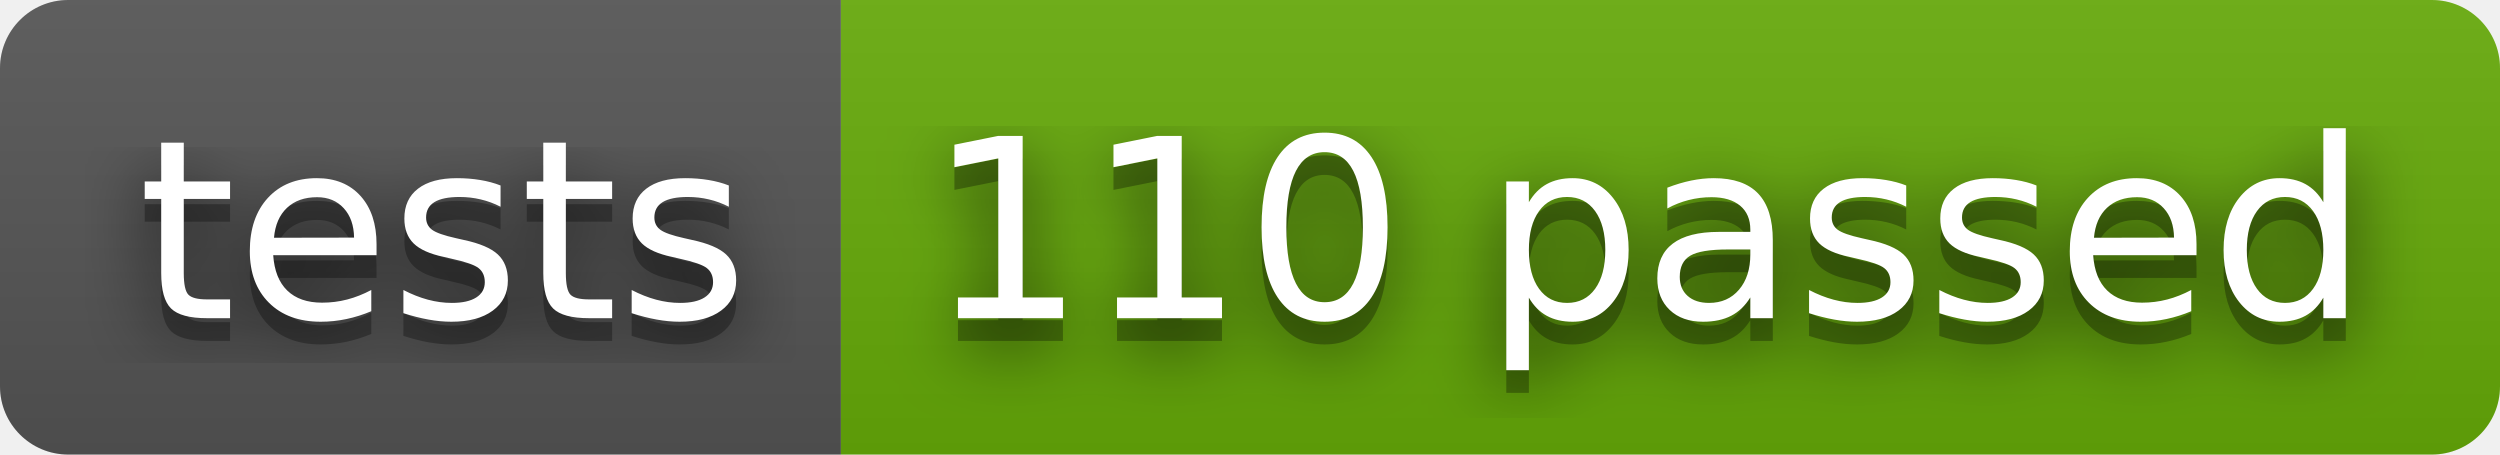
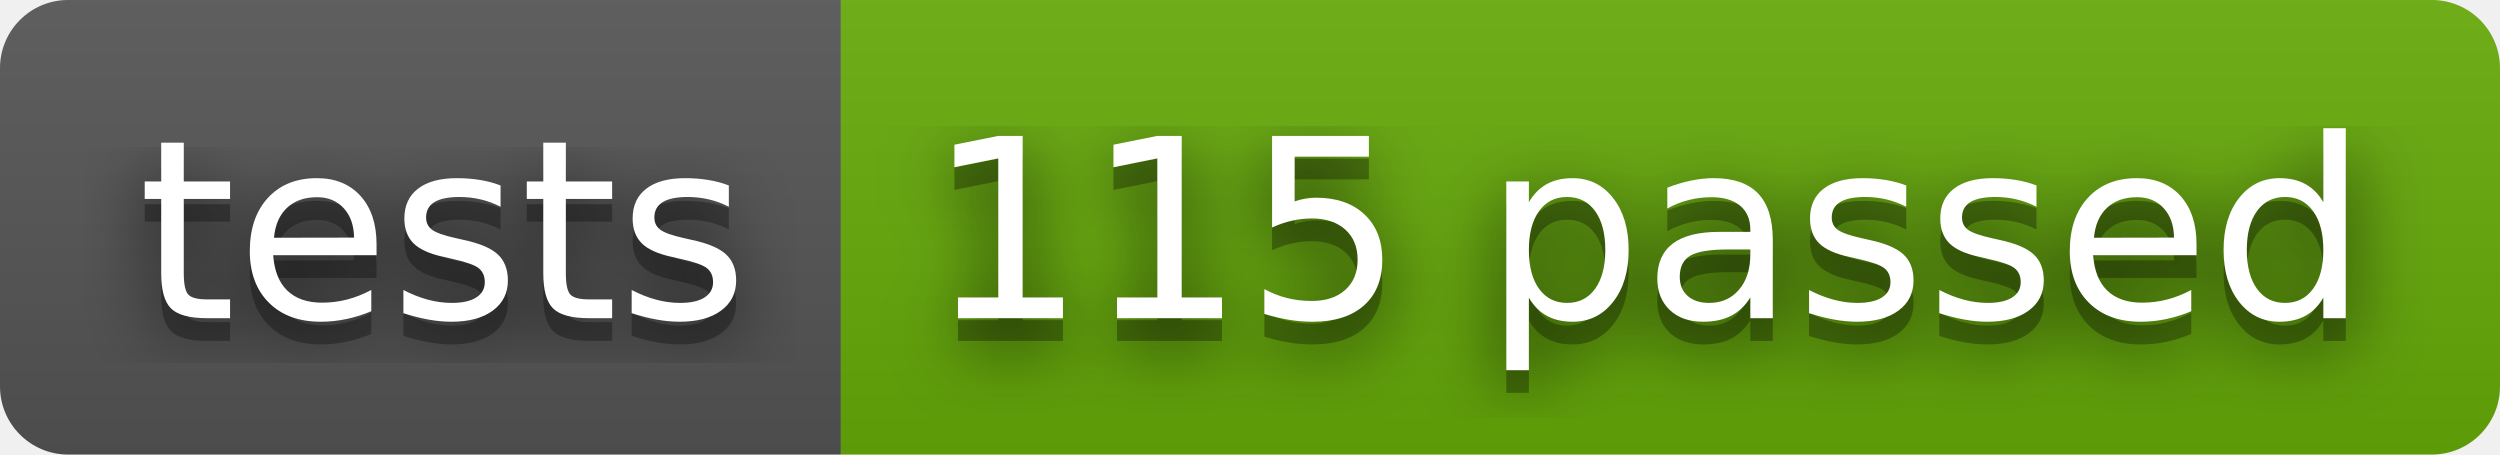
- <svg xmlns="http://www.w3.org/2000/svg" width="110" height="20" role="img" aria-label="tests: 110 passed">
+ <svg xmlns="http://www.w3.org/2000/svg" width="110" height="20" role="img" aria-label="tests: 115 passed">
  <filter id="blur">
    <feGaussianBlur stdDeviation="16" />
  </filter>
  <linearGradient id="s" x2="0" y2="100%">
    <stop offset="0" stop-color="#bbb" stop-opacity=".1" />
    <stop offset="1" stop-opacity=".1" />
  </linearGradient>
  <clipPath id="r">
    <rect width="110" height="20" rx="3" />
  </clipPath>
  <g clip-path="url(#r)">
    <rect width="37" height="20" fill="#555" />
    <rect x="37" width="73" height="20" fill="#67ac09" />
    <rect width="110" height="20" fill="url(#s)" />
  </g>
  <g fill="#fff" text-anchor="middle" font-family="Verdana,Geneva,DejaVu Sans,sans-serif" text-rendering="geometricPrecision" font-size="110">
    <g transform="scale(.1)">
      <g aria-hidden="true" fill="#010101">
        <text x="195" y="150" fill-opacity=".8" filter="url(#blur)" textLength="270">tests</text>
        <text x="195" y="150" fill-opacity=".3" textLength="270">tests</text>
      </g>
      <text x="195" y="140" textLength="270">tests</text>
    </g>
    <g transform="scale(.1)">
      <g aria-hidden="true" fill="#010101">
-         <text x="725" y="150" fill-opacity=".8" filter="url(#blur)" textLength="630">110 passed</text>
-         <text x="725" y="150" fill-opacity=".3" textLength="630">110 passed</text>
+         <text x="725" y="150" fill-opacity=".8" filter="url(#blur)" textLength="630">115 passed</text>
+         <text x="725" y="150" fill-opacity=".3" textLength="630">115 passed</text>
      </g>
-       <text x="725" y="140" textLength="630">110 passed</text>
+       <text x="725" y="140" textLength="630">115 passed</text>
    </g>
  </g>
</svg>
